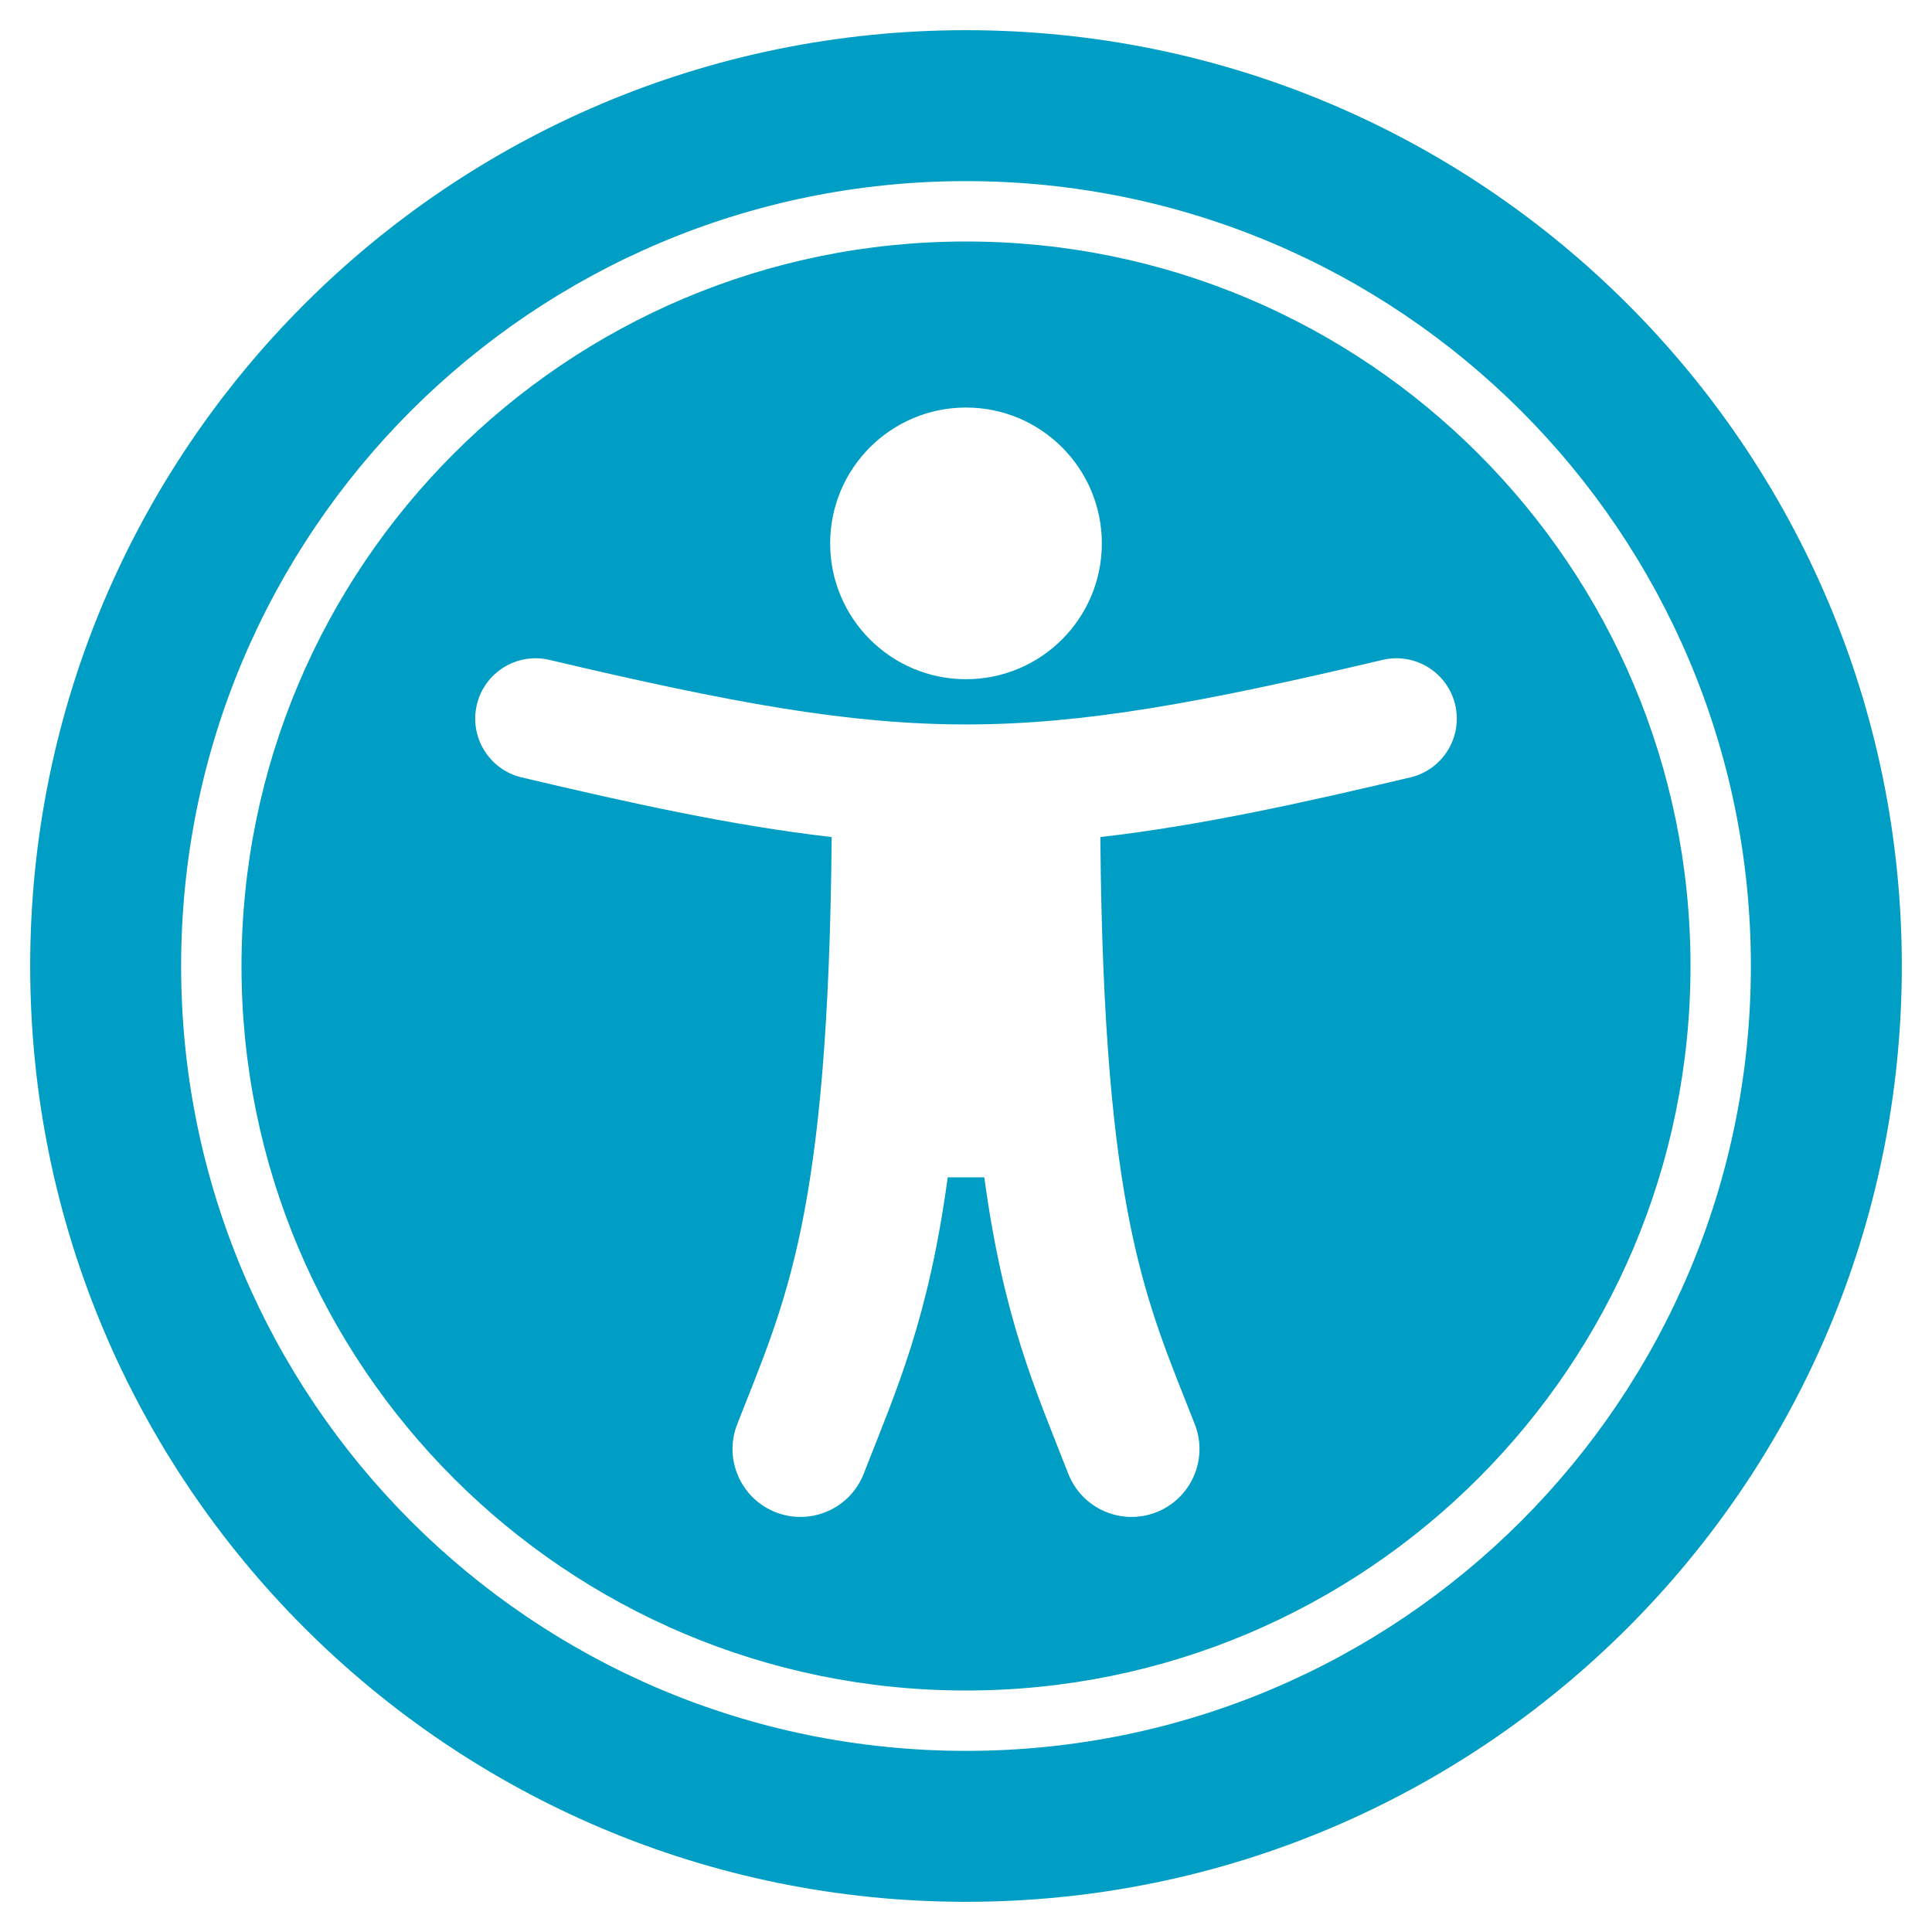
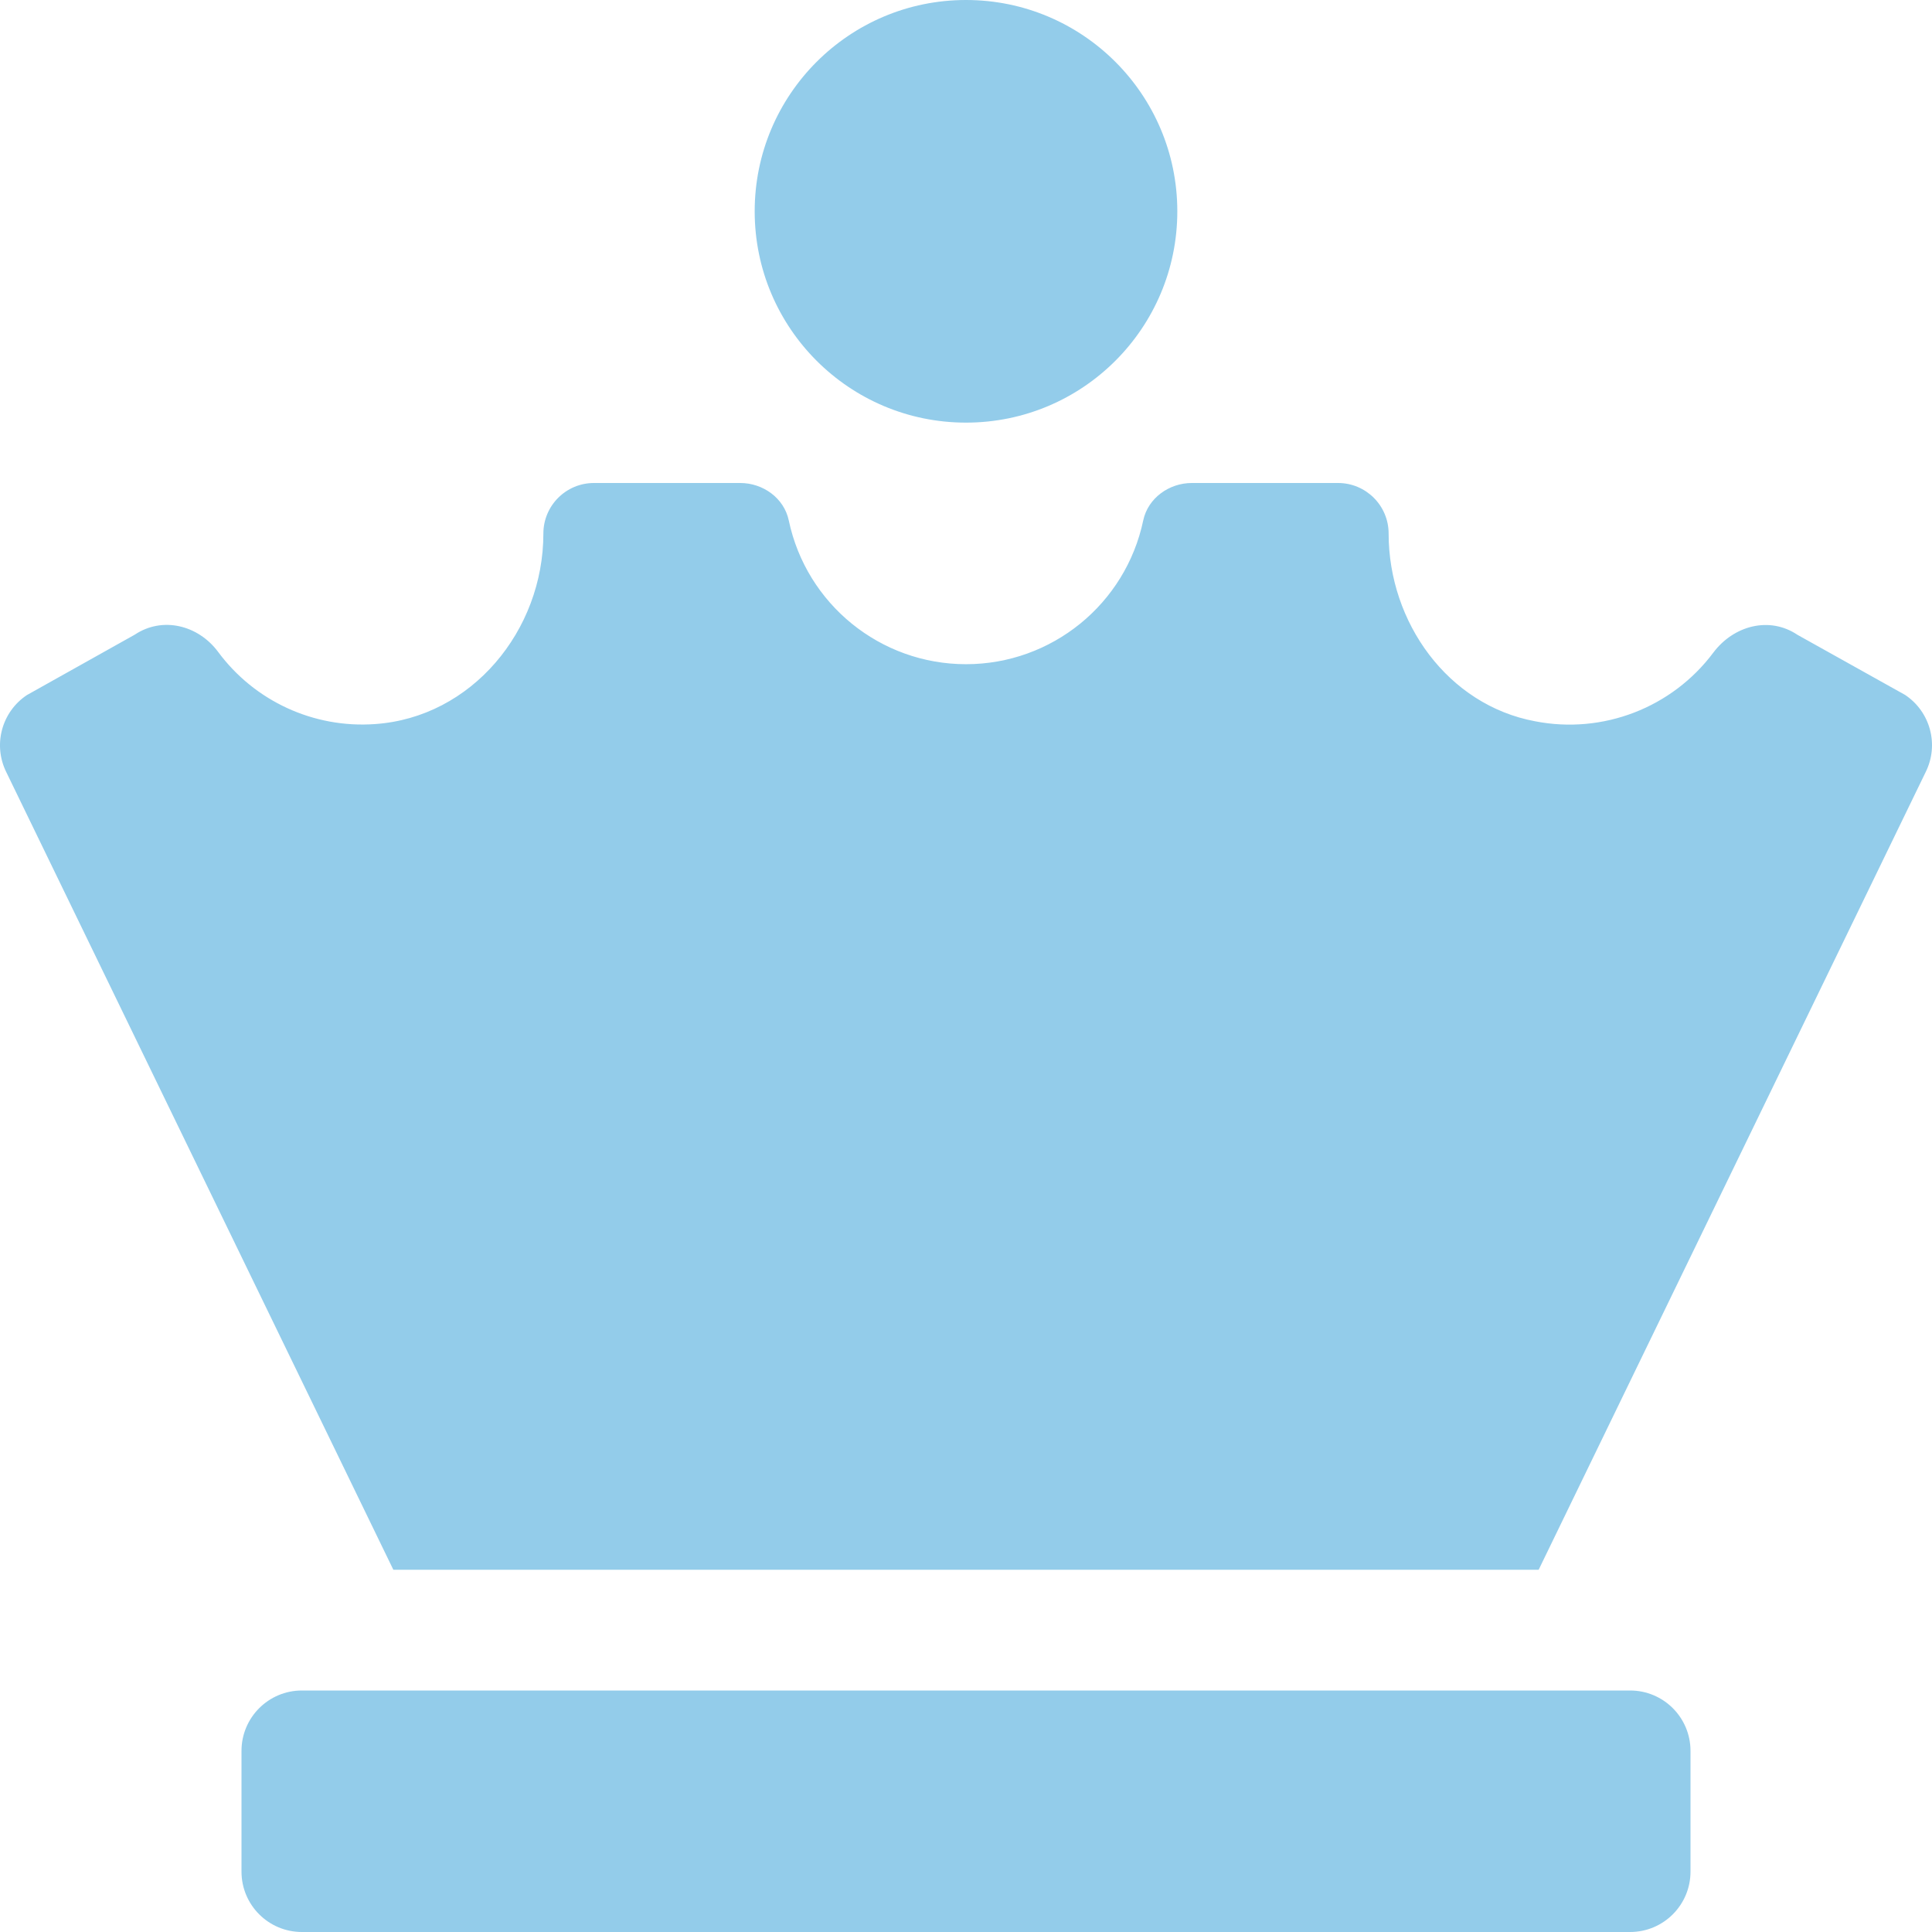
- <svg xmlns="http://www.w3.org/2000/svg" style="fill:#009DC4;" viewBox="0 0 512 512">
-   <path d="M256 48c114.953 0 208 93.029 208 208 0 114.953-93.029 208-208 208-114.953 0-208-93.029-208-208 0-114.953 93.029-208 208-208m0-40C119.033 8 8 119.033 8 256s111.033 248 248 248 248-111.033 248-248S392.967 8 256 8zm0 56C149.961 64 64 149.961 64 256s85.961 192 192 192 192-85.961 192-192S362.039 64 256 64zm0 44c19.882 0 36 16.118 36 36s-16.118 36-36 36-36-16.118-36-36 16.118-36 36-36zm117.741 98.023c-28.712 6.779-55.511 12.748-82.14 15.807.851 101.023 12.306 123.052 25.037 155.621 3.617 9.26-.957 19.698-10.217 23.315-9.261 3.617-19.699-.957-23.316-10.217-8.705-22.308-17.086-40.636-22.261-78.549h-9.686c-5.167 37.851-13.534 56.208-22.262 78.549-3.615 9.255-14.05 13.836-23.315 10.217-9.26-3.617-13.834-14.056-10.217-23.315 12.713-32.541 24.185-54.541 25.037-155.621-26.629-3.058-53.428-9.027-82.141-15.807-8.6-2.031-13.926-10.648-11.895-19.249s10.647-13.926 19.249-11.895c96.686 22.829 124.283 22.783 220.775 0 8.599-2.03 17.218 3.294 19.249 11.895 2.029 8.601-3.297 17.219-11.897 19.249z" />
+ <svg xmlns="http://www.w3.org/2000/svg" style="fill:#93CCEA;" viewBox="0 0 512 512">
+   <path d="M256 112a56 56 0 1 0-56-56 56 56 0 0 0 56 56zm176 336H80a16 16 0 0 0-16 16v32a16 16 0 0 0 16 16h352a16 16 0 0 0 16-16v-32a16 16 0 0 0-16-16zm72.87-263.84l-28.51-15.92c-7.44-5-16.91-2.46-22.29 4.68a47.59 47.59 0 0 1-47.23 18.23C383.7 186.86 368 164.93 368 141.4a13.4 13.4 0 0 0-13.4-13.4h-38.77c-6 0-11.61 4-12.86 9.91a48 48 0 0 1-93.94 0c-1.25-5.92-6.82-9.91-12.86-9.91H157.4a13.4 13.4 0 0 0-13.4 13.4c0 25.69-19 48.75-44.67 50.49a47.5 47.5 0 0 1-41.54-19.15c-5.28-7.09-14.73-9.45-22.09-4.54l-28.57 16a16 16 0 0 0-5.44 20.47L104.24 416h303.52l102.55-211.37a16 16 0 0 0-5.44-20.47z" />
</svg>
